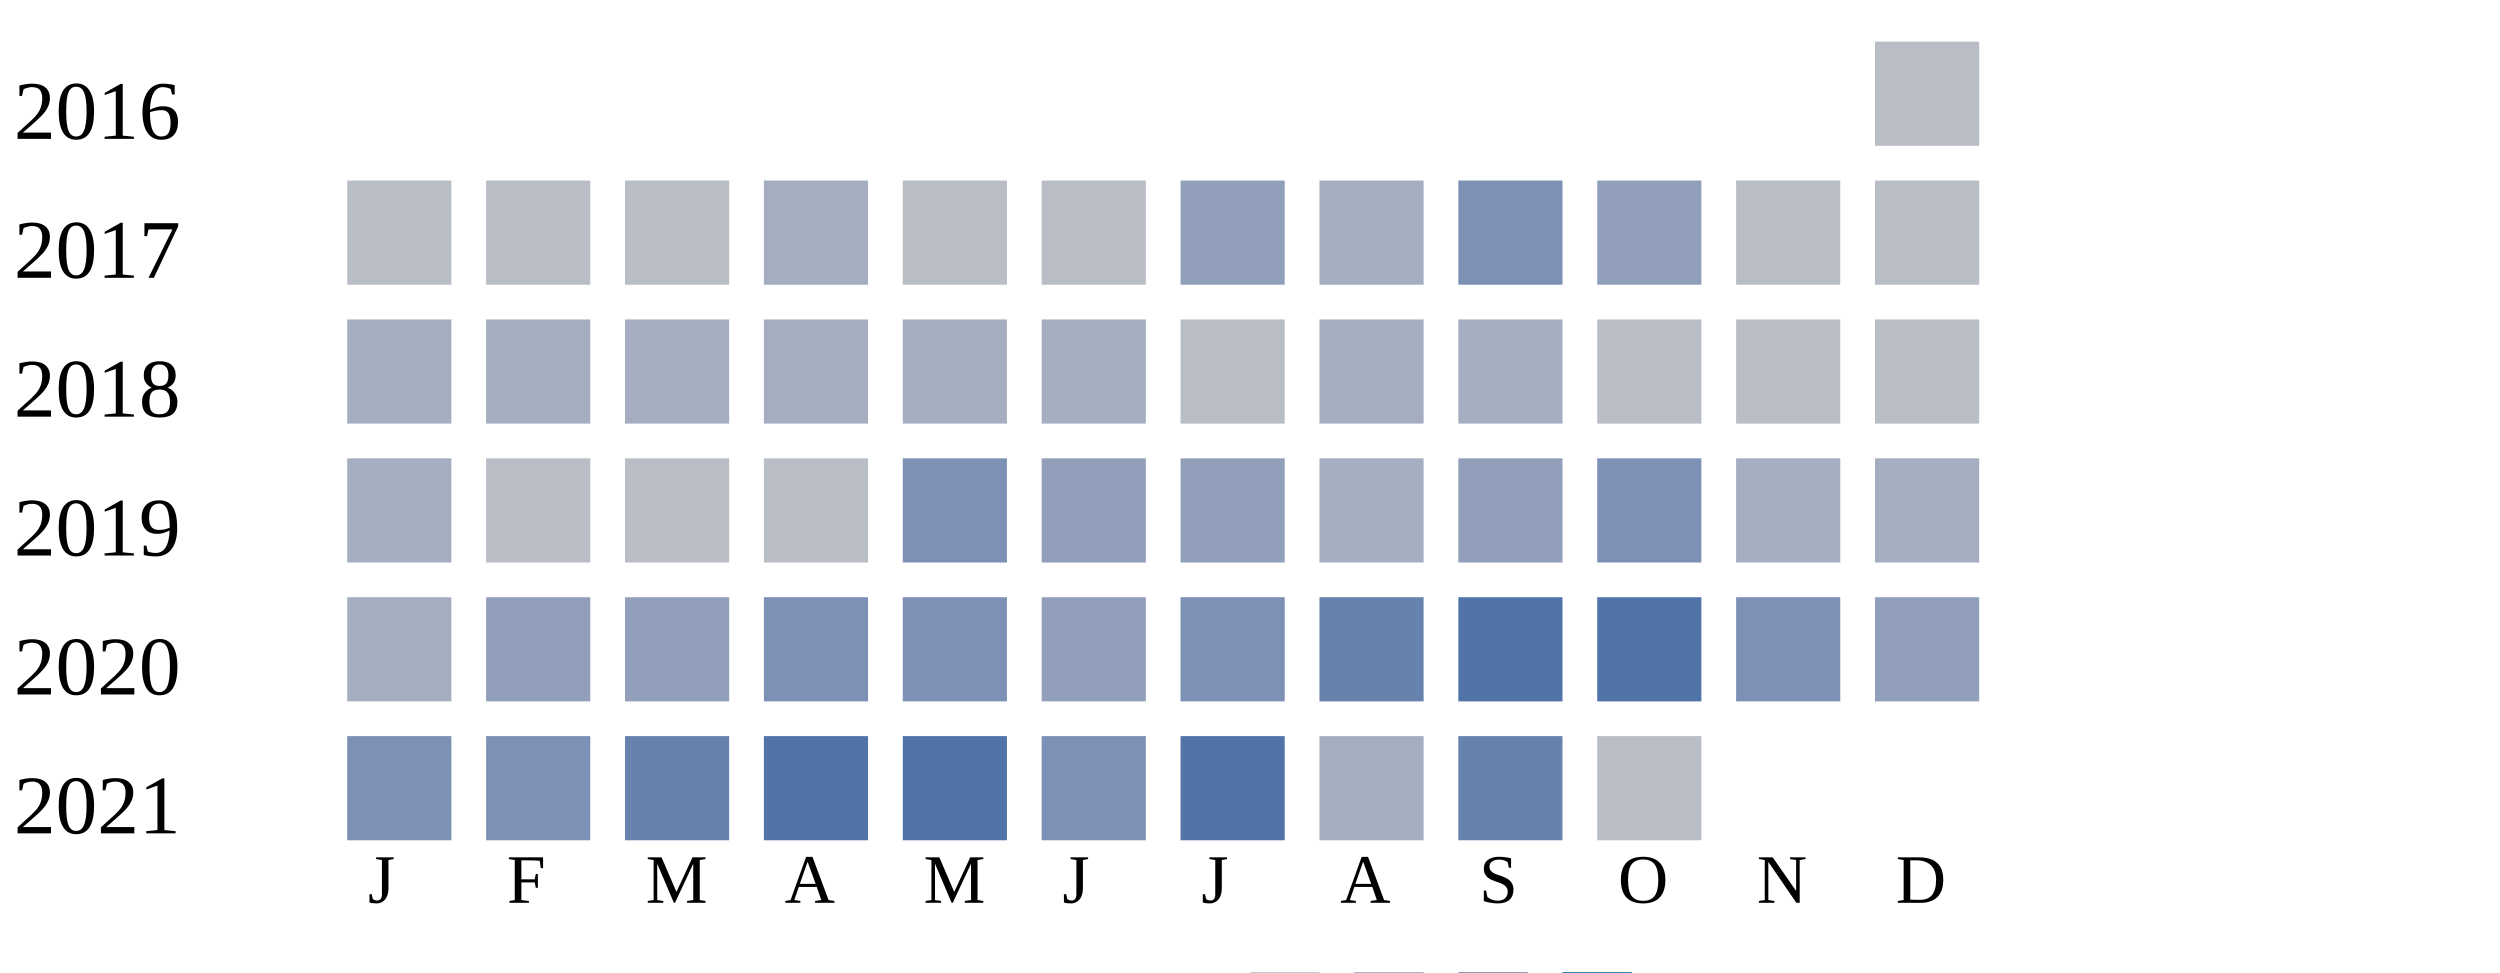
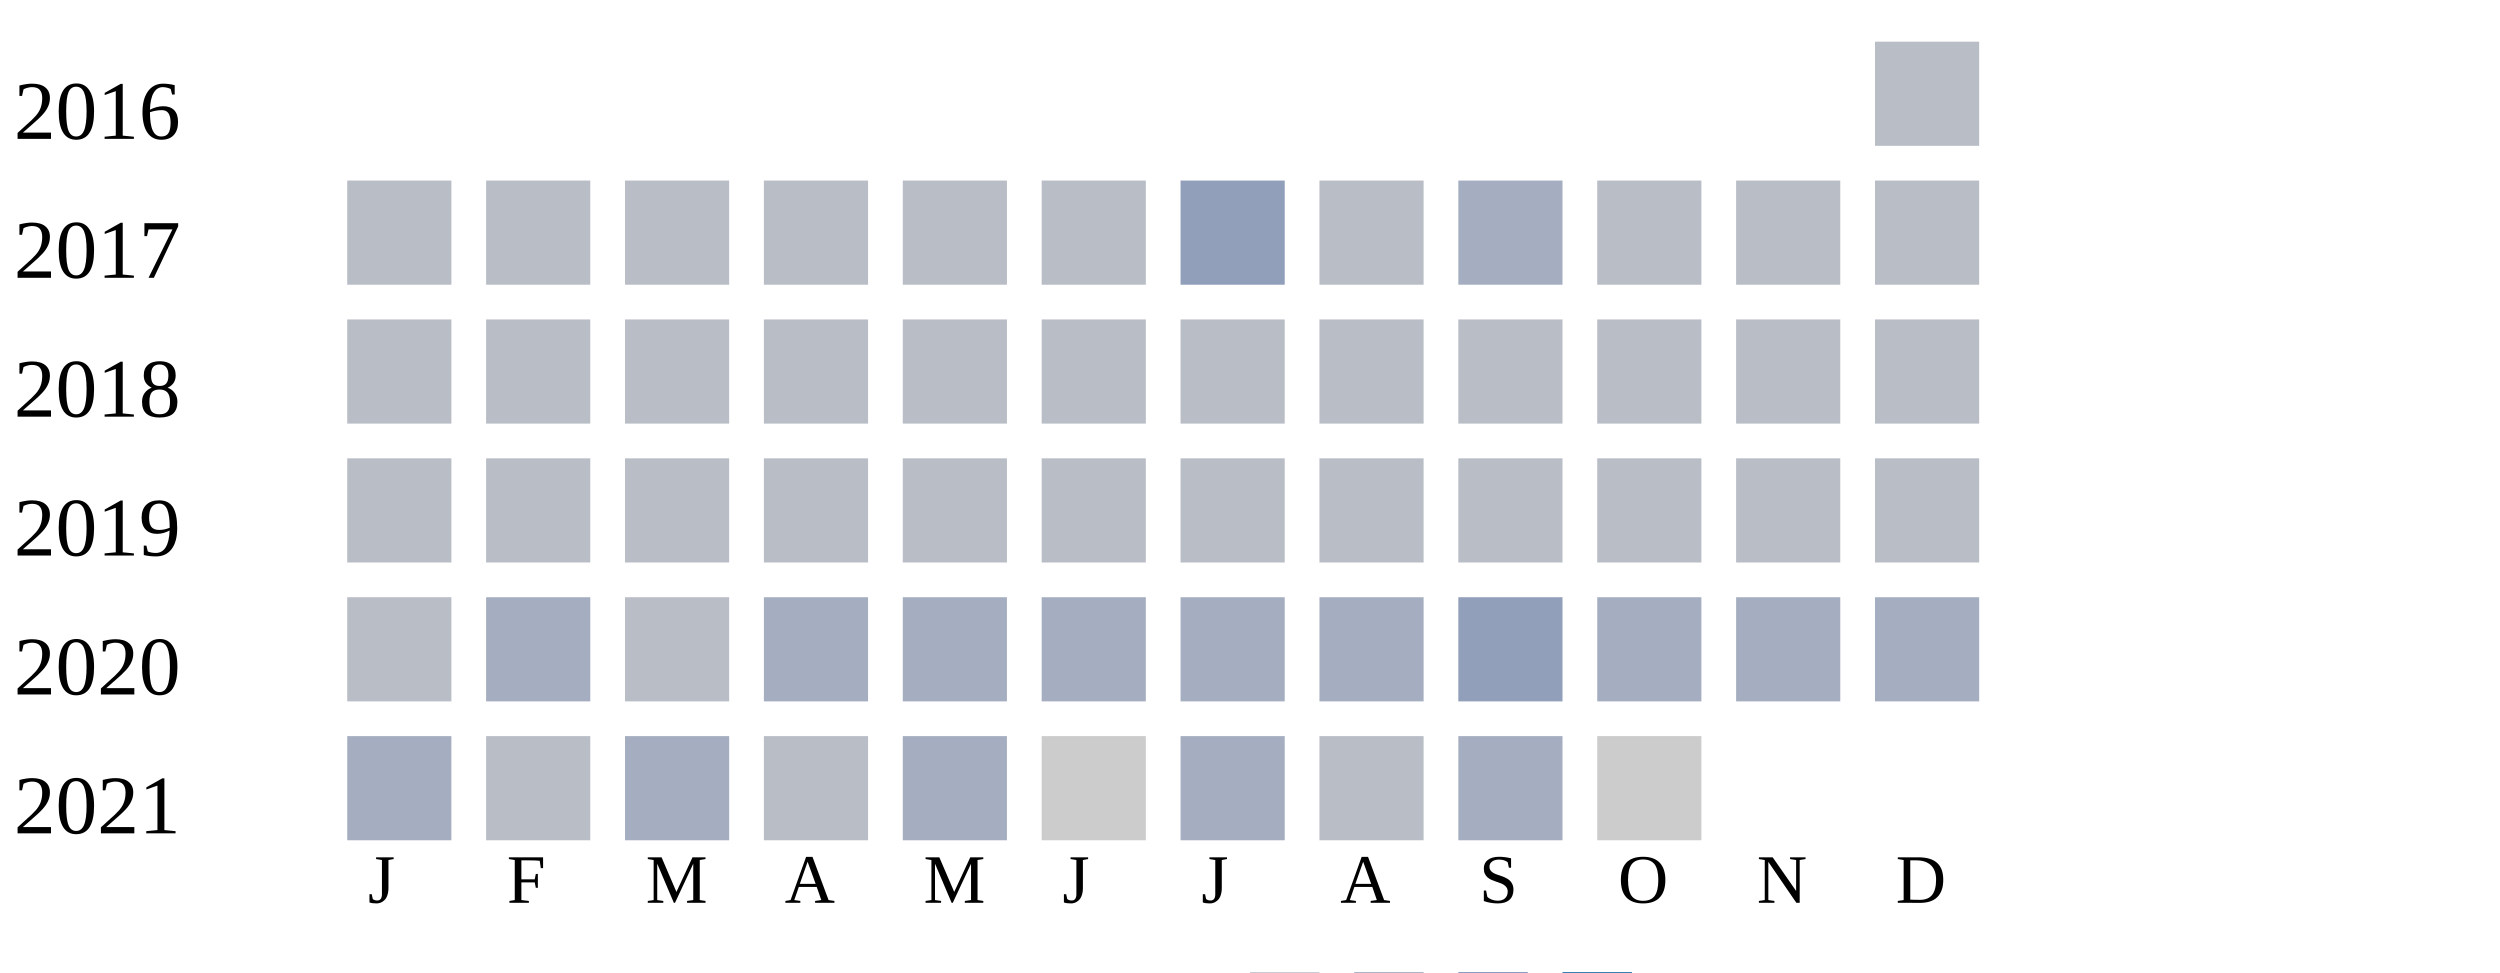
<svg xmlns="http://www.w3.org/2000/svg" width="360" height="140">
  <g transform="translate(0 0)">
    <text x="2" y="20">2016</text>
    <rect x="270" y="6" width="15" height="15" fill="#b9bdc6" />
  </g>
  <g transform="translate(0 20)">
    <text x="2" y="20">2017</text>
    <rect x="50" y="6" width="15" height="15" fill="#b9bdc6" />
    <rect x="70" y="6" width="15" height="15" fill="#b9bdc6" />
    <rect x="90" y="6" width="15" height="15" fill="#b9bdc6" />
-     <rect x="110" y="6" width="15" height="15" fill="#a5aec0" />
+     <rect x="110" y="6" width="15" height="15" fill="#b9bdc6" />
    <rect x="130" y="6" width="15" height="15" fill="#b9bdc6" />
    <rect x="150" y="6" width="15" height="15" fill="#b9bdc6" />
    <rect x="170" y="6" width="15" height="15" fill="#919fba" />
-     <rect x="190" y="6" width="15" height="15" fill="#a5aec0" />
-     <rect x="210" y="6" width="15" height="15" fill="#7d90b5" />
-     <rect x="230" y="6" width="15" height="15" fill="#919fba" />
+     <rect x="190" y="6" width="15" height="15" fill="#b9bdc6" />
+     <rect x="210" y="6" width="15" height="15" fill="#a5aec0" />
+     <rect x="230" y="6" width="15" height="15" fill="#b9bdc6" />
    <rect x="250" y="6" width="15" height="15" fill="#b9bdc6" />
    <rect x="270" y="6" width="15" height="15" fill="#b9bdc6" />
  </g>
  <g transform="translate(0 40)">
    <text x="2" y="20">2018</text>
-     <rect x="50" y="6" width="15" height="15" fill="#a5aec0" />
-     <rect x="70" y="6" width="15" height="15" fill="#a5aec0" />
-     <rect x="90" y="6" width="15" height="15" fill="#a5aec0" />
-     <rect x="110" y="6" width="15" height="15" fill="#a5aec0" />
-     <rect x="130" y="6" width="15" height="15" fill="#a5aec0" />
-     <rect x="150" y="6" width="15" height="15" fill="#a5aec0" />
+     <rect x="50" y="6" width="15" height="15" fill="#b9bdc6" />
+     <rect x="70" y="6" width="15" height="15" fill="#b9bdc6" />
+     <rect x="90" y="6" width="15" height="15" fill="#b9bdc6" />
+     <rect x="110" y="6" width="15" height="15" fill="#b9bdc6" />
+     <rect x="130" y="6" width="15" height="15" fill="#b9bdc6" />
+     <rect x="150" y="6" width="15" height="15" fill="#b9bdc6" />
    <rect x="170" y="6" width="15" height="15" fill="#b9bdc6" />
-     <rect x="190" y="6" width="15" height="15" fill="#a5aec0" />
-     <rect x="210" y="6" width="15" height="15" fill="#a5aec0" />
+     <rect x="190" y="6" width="15" height="15" fill="#b9bdc6" />
+     <rect x="210" y="6" width="15" height="15" fill="#b9bdc6" />
    <rect x="230" y="6" width="15" height="15" fill="#b9bdc6" />
    <rect x="250" y="6" width="15" height="15" fill="#b9bdc6" />
    <rect x="270" y="6" width="15" height="15" fill="#b9bdc6" />
  </g>
  <g transform="translate(0 60)">
    <text x="2" y="20">2019</text>
-     <rect x="50" y="6" width="15" height="15" fill="#a5aec0" />
+     <rect x="50" y="6" width="15" height="15" fill="#b9bdc6" />
    <rect x="70" y="6" width="15" height="15" fill="#b9bdc6" />
    <rect x="90" y="6" width="15" height="15" fill="#b9bdc6" />
    <rect x="110" y="6" width="15" height="15" fill="#b9bdc6" />
-     <rect x="130" y="6" width="15" height="15" fill="#7d90b5" />
-     <rect x="150" y="6" width="15" height="15" fill="#919fba" />
-     <rect x="170" y="6" width="15" height="15" fill="#919fba" />
+     <rect x="130" y="6" width="15" height="15" fill="#b9bdc6" />
+     <rect x="150" y="6" width="15" height="15" fill="#b9bdc6" />
+     <rect x="170" y="6" width="15" height="15" fill="#b9bdc6" />
+     <rect x="190" y="6" width="15" height="15" fill="#b9bdc6" />
+     <rect x="210" y="6" width="15" height="15" fill="#b9bdc6" />
+     <rect x="230" y="6" width="15" height="15" fill="#b9bdc6" />
+     <rect x="250" y="6" width="15" height="15" fill="#b9bdc6" />
+     <rect x="270" y="6" width="15" height="15" fill="#b9bdc6" />
+   </g>
+   <g transform="translate(0 80)">
+     <text x="2" y="20">2020</text>
+     <rect x="50" y="6" width="15" height="15" fill="#b9bdc6" />
+     <rect x="70" y="6" width="15" height="15" fill="#a5aec0" />
+     <rect x="90" y="6" width="15" height="15" fill="#b9bdc6" />
+     <rect x="110" y="6" width="15" height="15" fill="#a5aec0" />
+     <rect x="130" y="6" width="15" height="15" fill="#a5aec0" />
+     <rect x="150" y="6" width="15" height="15" fill="#a5aec0" />
+     <rect x="170" y="6" width="15" height="15" fill="#a5aec0" />
    <rect x="190" y="6" width="15" height="15" fill="#a5aec0" />
    <rect x="210" y="6" width="15" height="15" fill="#919fba" />
-     <rect x="230" y="6" width="15" height="15" fill="#7d90b5" />
+     <rect x="230" y="6" width="15" height="15" fill="#a5aec0" />
    <rect x="250" y="6" width="15" height="15" fill="#a5aec0" />
    <rect x="270" y="6" width="15" height="15" fill="#a5aec0" />
  </g>
-   <g transform="translate(0 80)">
-     <text x="2" y="20">2020</text>
-     <rect x="50" y="6" width="15" height="15" fill="#a5aec0" />
-     <rect x="70" y="6" width="15" height="15" fill="#919fba" />
-     <rect x="90" y="6" width="15" height="15" fill="#919fba" />
-     <rect x="110" y="6" width="15" height="15" fill="#7d90b5" />
-     <rect x="130" y="6" width="15" height="15" fill="#7d90b5" />
-     <rect x="150" y="6" width="15" height="15" fill="#919fba" />
-     <rect x="170" y="6" width="15" height="15" fill="#7d90b5" />
-     <rect x="190" y="6" width="15" height="15" fill="#6882ae" />
-     <rect x="210" y="6" width="15" height="15" fill="#5174a8" />
-     <rect x="230" y="6" width="15" height="15" fill="#5174a8" />
-     <rect x="250" y="6" width="15" height="15" fill="#7d90b5" />
-     <rect x="270" y="6" width="15" height="15" fill="#919fba" />
-   </g>
  <g transform="translate(0 100)">
    <text x="2" y="20">2021</text>
-     <rect x="50" y="6" width="15" height="15" fill="#7d90b5" />
-     <rect x="70" y="6" width="15" height="15" fill="#7d90b5" />
-     <rect x="90" y="6" width="15" height="15" fill="#6882ae" />
-     <rect x="110" y="6" width="15" height="15" fill="#5174a8" />
-     <rect x="130" y="6" width="15" height="15" fill="#5174a8" />
-     <rect x="150" y="6" width="15" height="15" fill="#7d90b5" />
-     <rect x="170" y="6" width="15" height="15" fill="#5174a8" />
-     <rect x="190" y="6" width="15" height="15" fill="#a5aec0" />
-     <rect x="210" y="6" width="15" height="15" fill="#6882ae" />
-     <rect x="230" y="6" width="15" height="15" fill="#b9bdc6" />
+     <rect x="50" y="6" width="15" height="15" fill="#a5aec0" />
+     <rect x="70" y="6" width="15" height="15" fill="#b9bdc6" />
+     <rect x="90" y="6" width="15" height="15" fill="#a5aec0" />
+     <rect x="110" y="6" width="15" height="15" fill="#b9bdc6" />
+     <rect x="130" y="6" width="15" height="15" fill="#a5aec0" />
+     <rect x="150" y="6" width="15" height="15" fill="#cccccc" />
+     <rect x="170" y="6" width="15" height="15" fill="#a5aec0" />
+     <rect x="190" y="6" width="15" height="15" fill="#b9bdc6" />
+     <rect x="210" y="6" width="15" height="15" fill="#a5aec0" />
+     <rect x="230" y="6" width="15" height="15" fill="#cccccc" />
  </g>
  <text style="font-size: 10px; text-align: center" x="53" y="130">J</text>
  <text style="font-size: 10px; text-align: center" x="73" y="130">F</text>
  <text style="font-size: 10px; text-align: center" x="93" y="130">M</text>
  <text style="font-size: 10px; text-align: center" x="113" y="130">A</text>
  <text style="font-size: 10px; text-align: center" x="133" y="130">M</text>
  <text style="font-size: 10px; text-align: center" x="153" y="130">J</text>
  <text style="font-size: 10px; text-align: center" x="173" y="130">J</text>
  <text style="font-size: 10px; text-align: center" x="193" y="130">A</text>
  <text style="font-size: 10px; text-align: center" x="213" y="130">S</text>
  <text style="font-size: 10px; text-align: center" x="233" y="130">O</text>
  <text style="font-size: 10px; text-align: center" x="253" y="130">N</text>
  <text style="font-size: 10px; text-align: center" x="273" y="130">D</text>
  <text style="font-size: 10px;" x="155" y="149">Less</text>
  <rect fill="#b9bdc6" width="10" height="10" x="180" y="140" />
  <rect fill="#919fba" width="10" height="10" x="195" y="140" />
  <rect fill="#6882ae" width="10" height="10" x="210" y="140" />
  <rect fill="#005a9c" width="10" height="10" x="225" y="140" />
  <text x="240" y="149" style="font-size: 10px;">More</text>
</svg>
